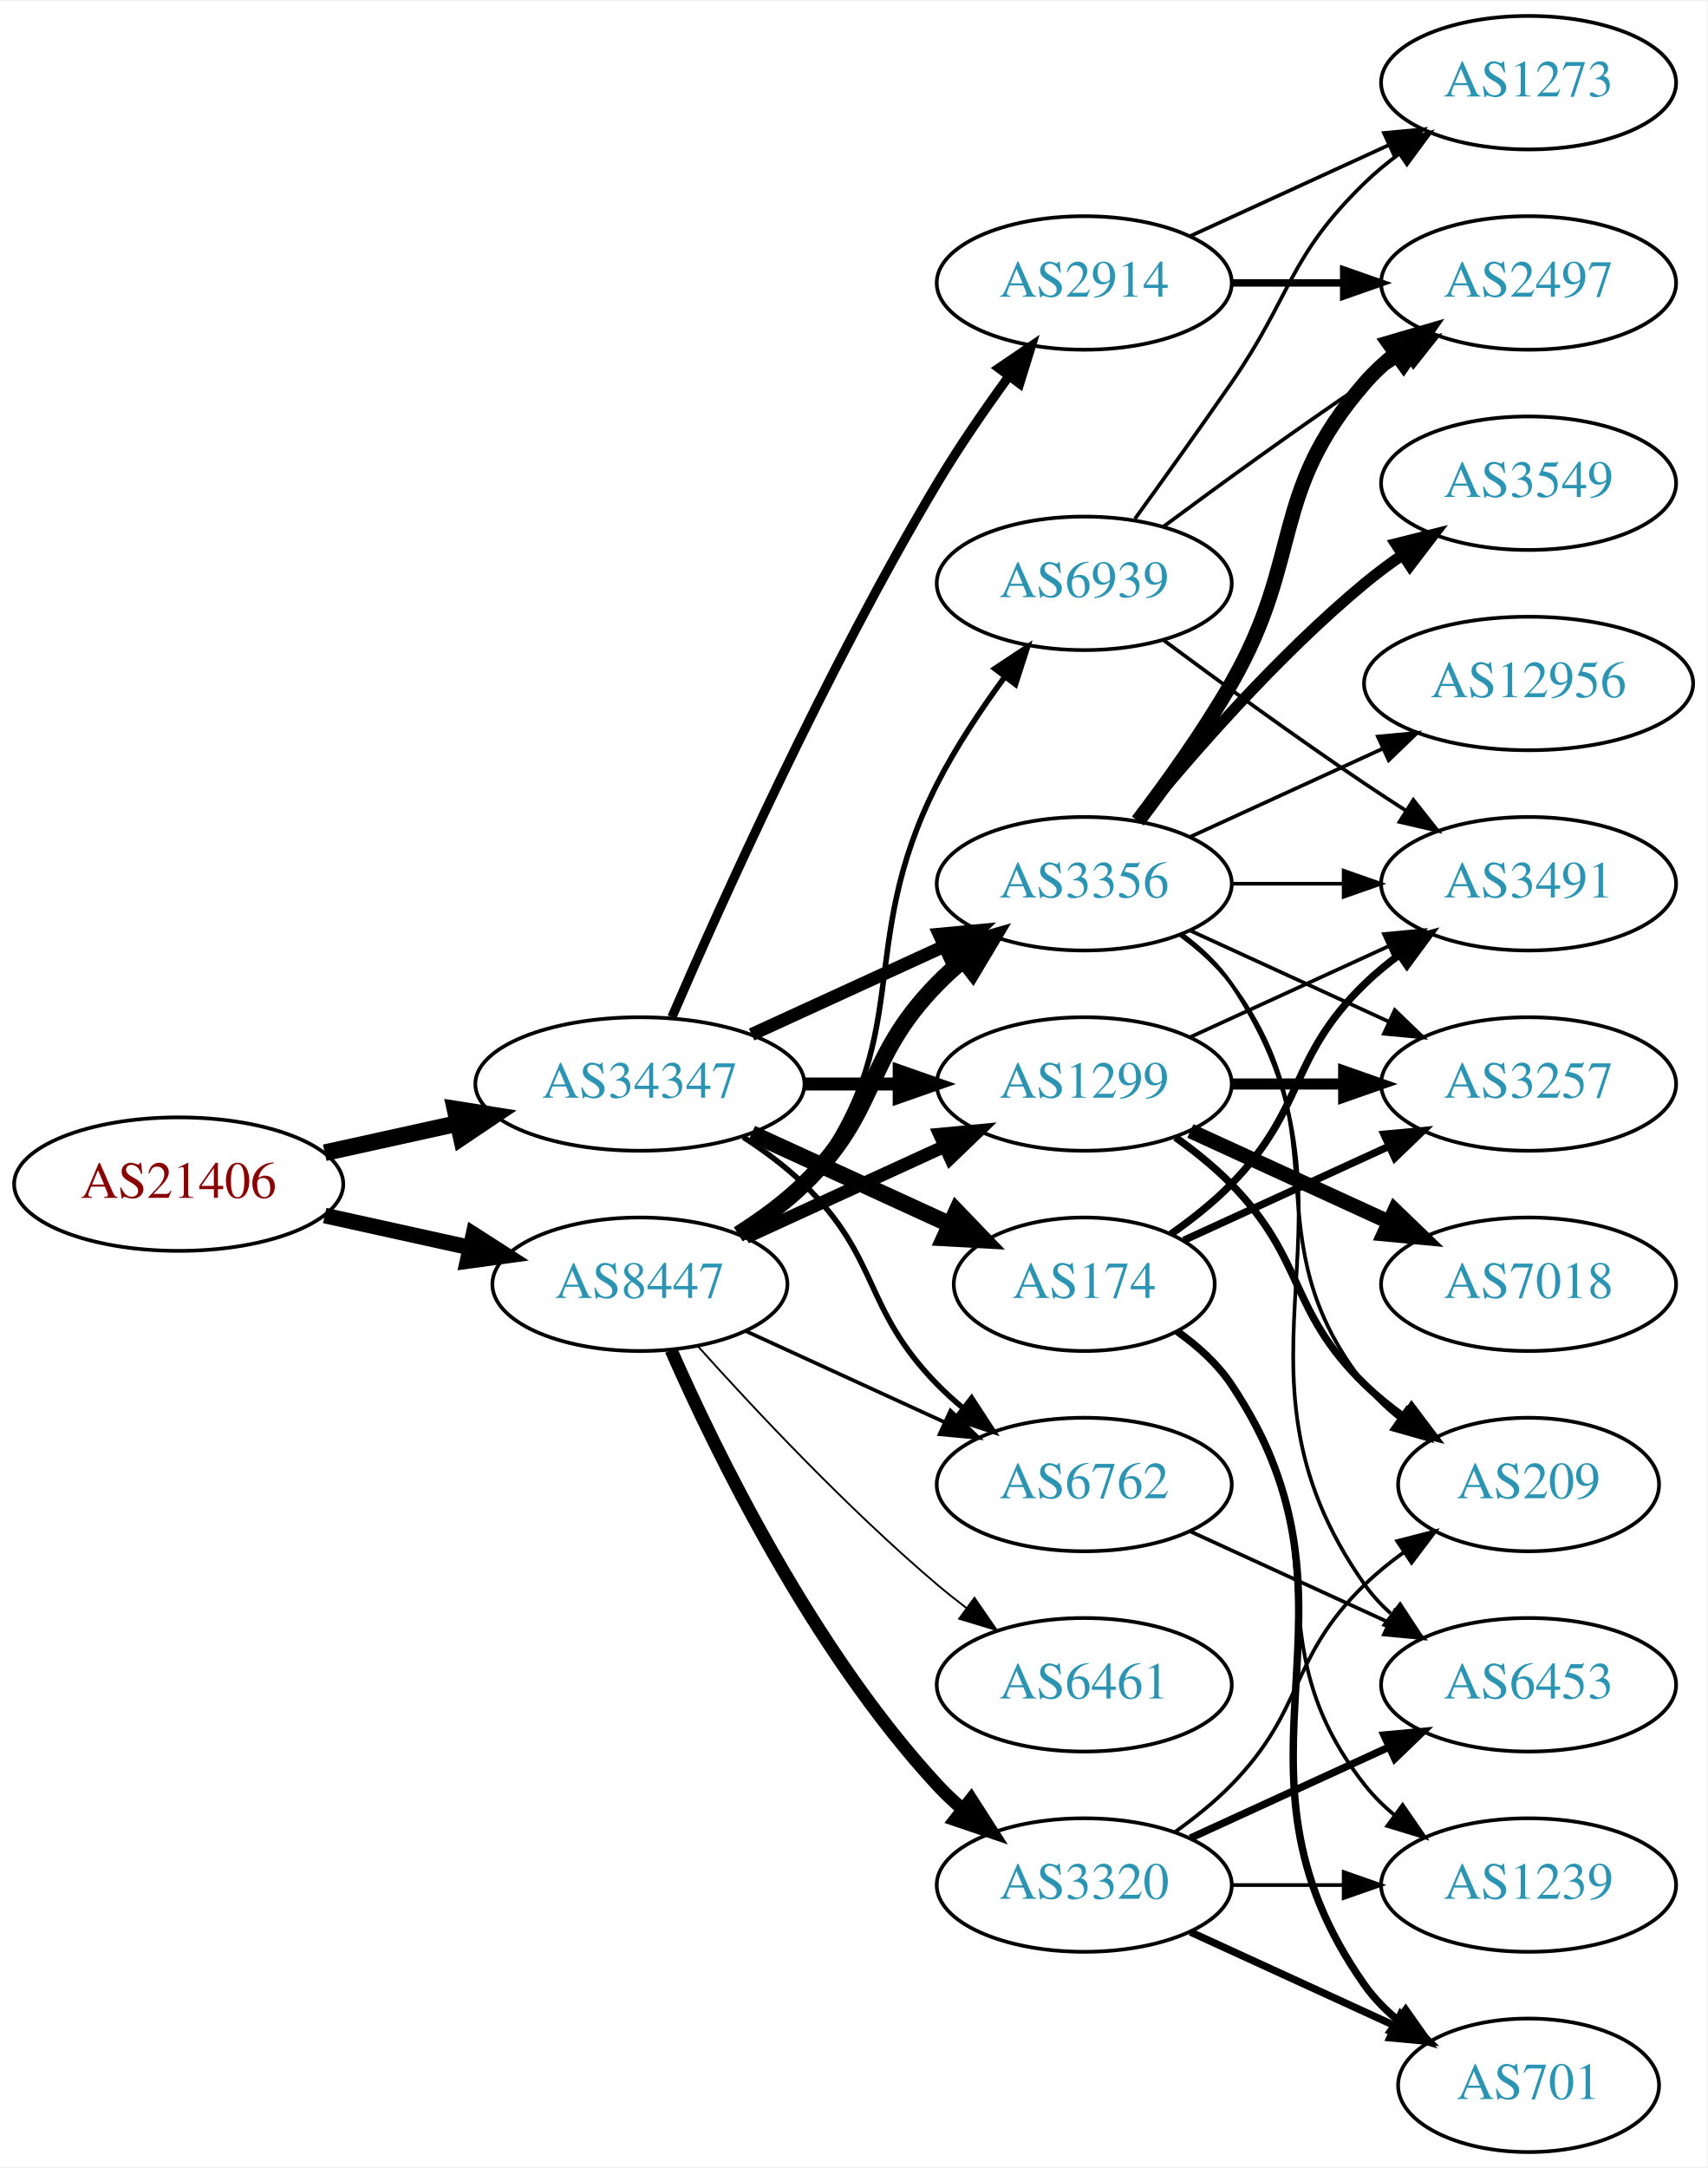
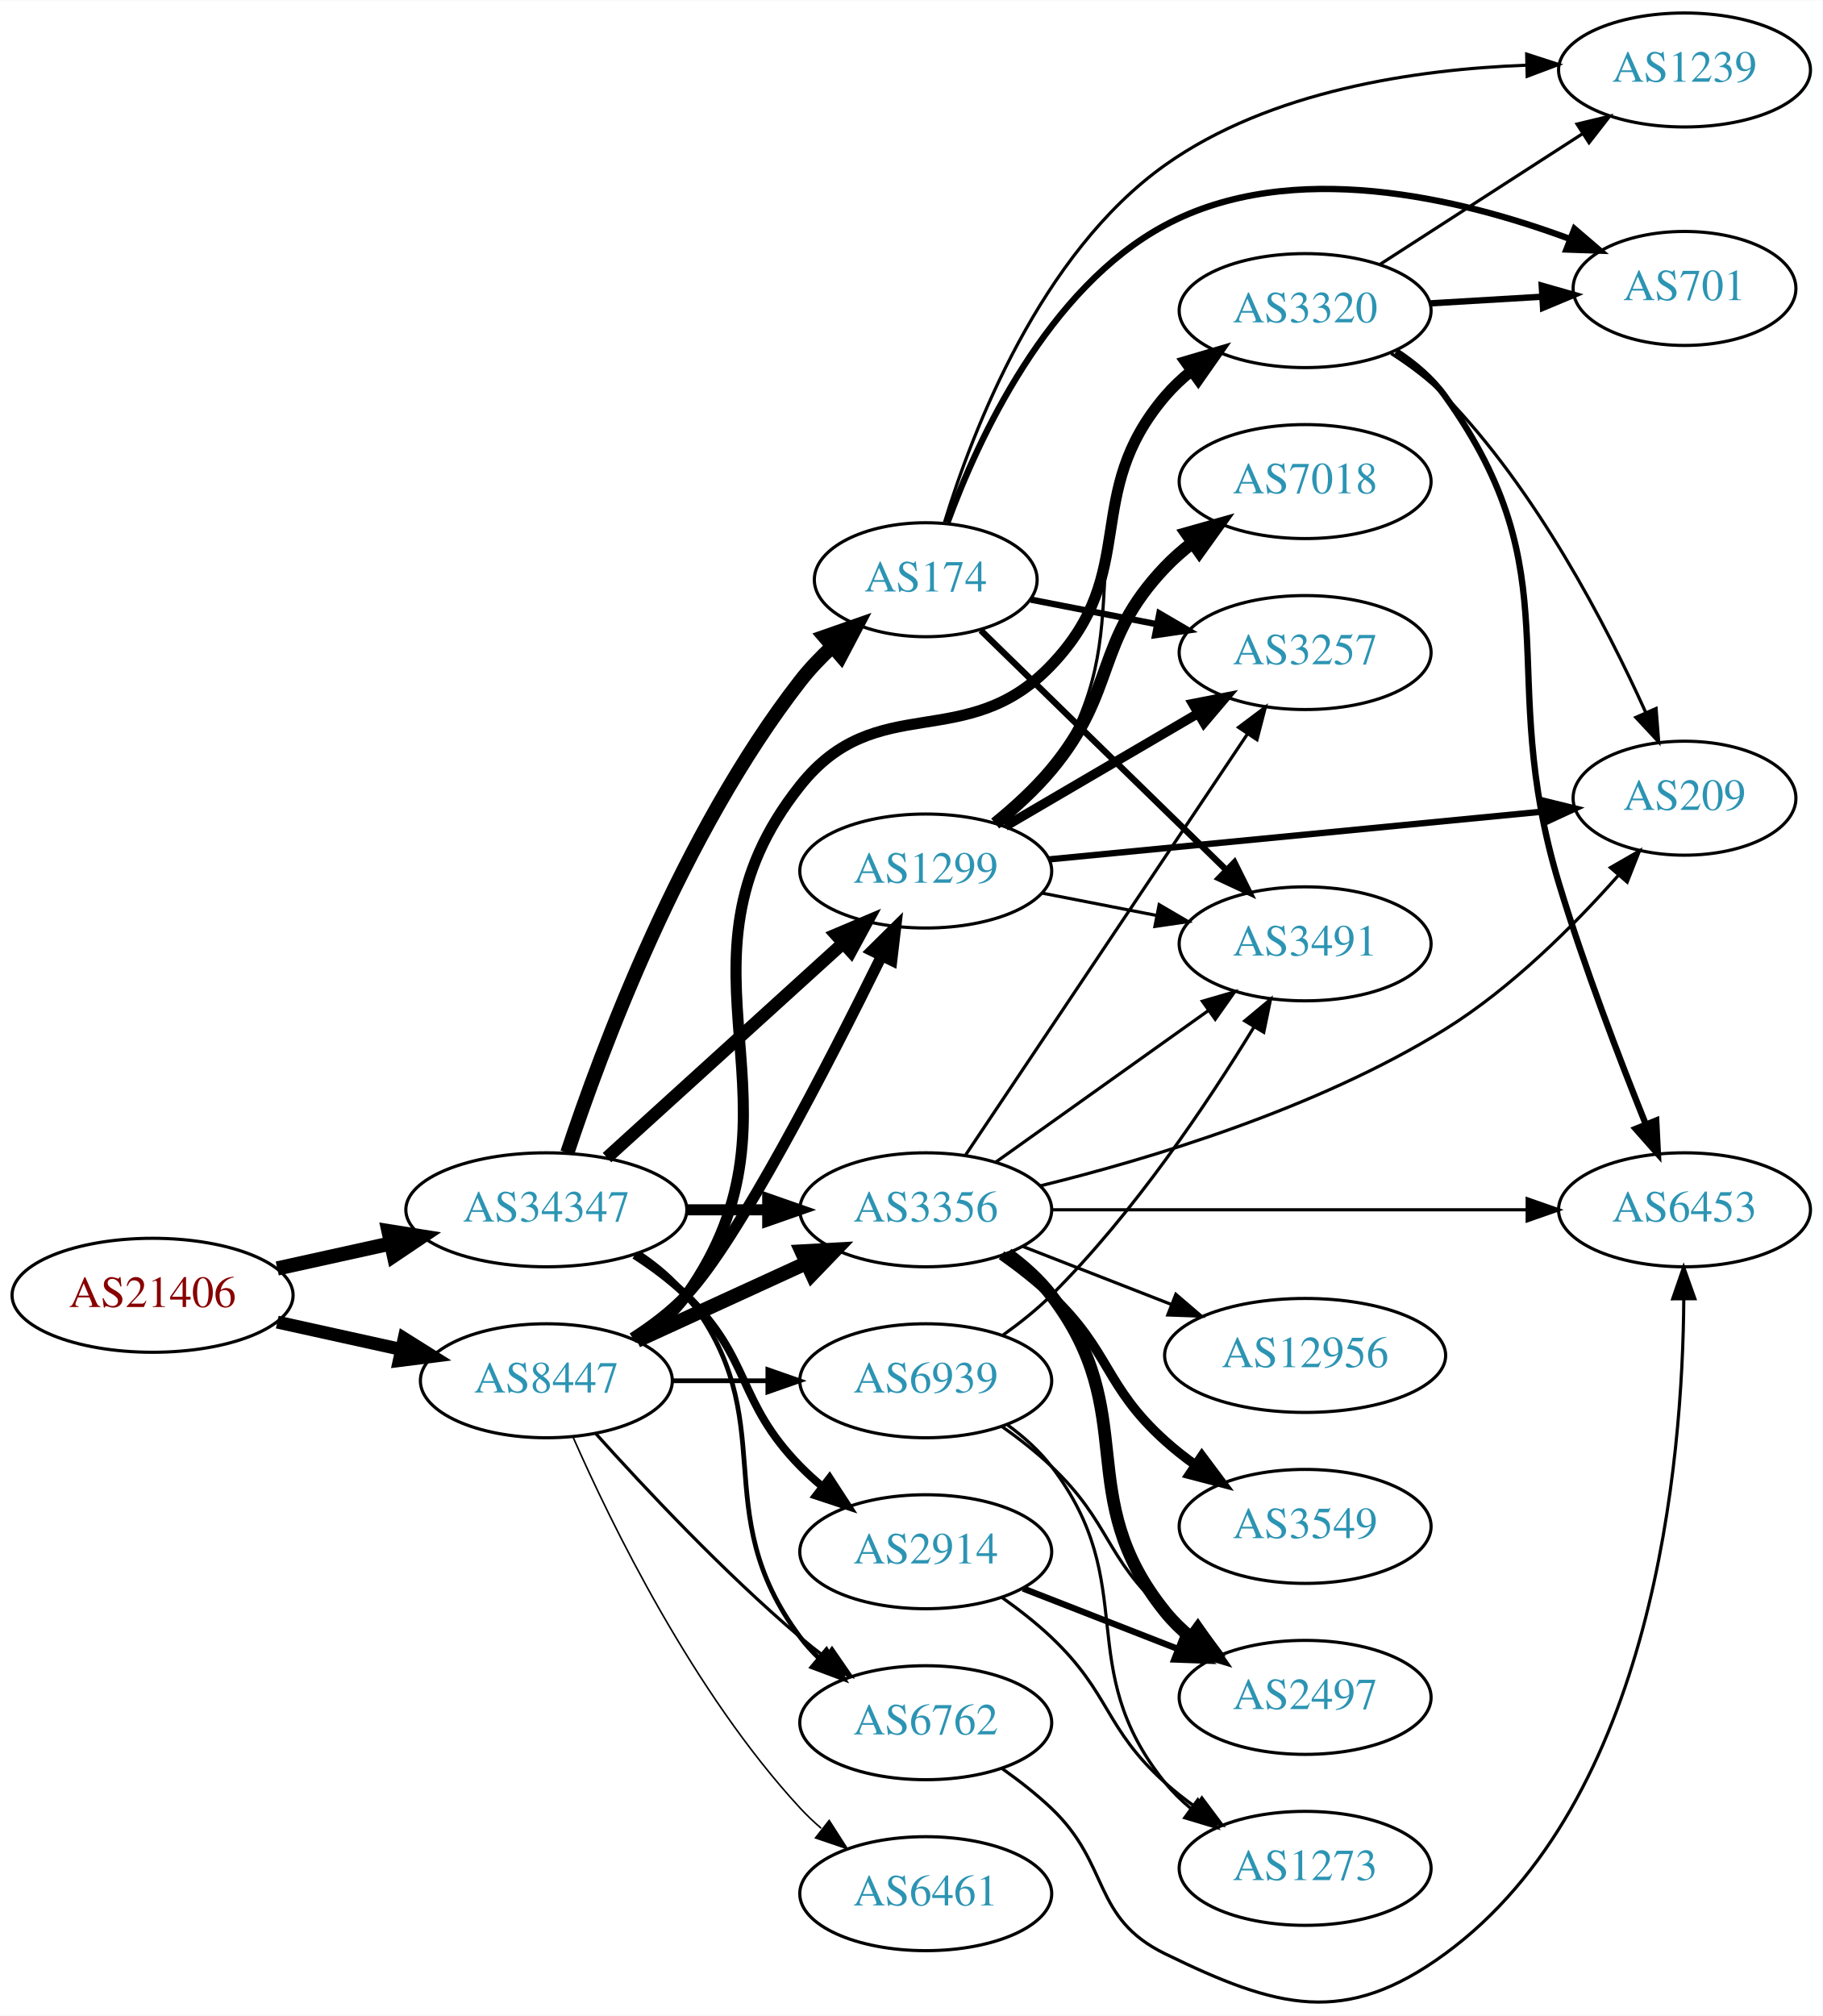
- <svg xmlns="http://www.w3.org/2000/svg" xmlns:xlink="http://www.w3.org/1999/xlink" width="460pt" height="584pt" viewBox="0.00 0.00 460.47 584.00">
-   <g id="graph0" class="graph" transform="scale(1 1) rotate(0) translate(4 580)">
-     <polygon fill="white" stroke="none" points="-4,4 -4,-580 456.469,-580 456.469,4 -4,4" />
+ <svg xmlns="http://www.w3.org/2000/svg" xmlns:xlink="http://www.w3.org/1999/xlink" width="576pt" height="637pt" viewBox="0.00 0.00 575.76 636.53">
+   <g id="graph0" class="graph" transform="scale(1 1) rotate(0) translate(4 632.525)">
+     <polygon fill="white" stroke="none" points="-4,4 -4,-632.525 571.762,-632.525 571.762,4 -4,4" />
    <g id="node1" class="node">
      <g id="a_node1">
        <a xlink:href="/asn/21406" xlink:title="AS21406 ~ D. Swarovski KG [AT]">
-           <ellipse fill="#ffffff" stroke="black" cx="44.196" cy="-261" rx="44.393" ry="18" />
-           <text text-anchor="middle" x="44.196" y="-257.3" font-family="Times,serif" font-size="14.00" fill="#880000">AS21406</text>
+           <ellipse fill="#ffffff" stroke="black" cx="44.196" cy="-223.525" rx="44.393" ry="18" />
+           <text text-anchor="middle" x="44.196" y="-219.825" font-family="Times,serif" font-size="14.00" fill="#880000">AS21406</text>
        </a>
      </g>
    </g>
    <g id="node2" class="node">
      <g id="a_node2">
        <a xlink:href="/asn/8447" xlink:title="AS8447 ~ A1 Telekom Austria AG [AT]">
-           <ellipse fill="#ffffff" stroke="black" cx="168.588" cy="-234" rx="39.794" ry="18" />
-           <text text-anchor="middle" x="168.588" y="-230.3" font-family="Times,serif" font-size="14.00" fill="#2c94b3">AS8447</text>
+           <ellipse fill="#ffffff" stroke="black" cx="168.588" cy="-196.525" rx="39.794" ry="18" />
+           <text text-anchor="middle" x="168.588" y="-192.825" font-family="Times,serif" font-size="14.00" fill="#2c94b3">AS8447</text>
        </a>
      </g>
    </g>
    <g id="edge1" class="edge">
-       <path fill="none" stroke="black" stroke-width="4.21" d="M83.586,-252.531C95.977,-249.798 109.824,-246.743 122.644,-243.915" />
-       <polygon fill="black" stroke="black" stroke-width="4.21" points="123.687,-247.457 132.659,-241.705 122.1,-240.263 123.687,-247.457" />
+       <path fill="none" stroke="black" stroke-width="4.078" d="M83.586,-215.057C95.977,-212.323 109.824,-209.268 122.644,-206.44" />
+       <polygon fill="black" stroke="black" stroke-width="4.078" points="123.662,-209.87 132.659,-204.231 122.125,-202.901 123.662,-209.87" />
    </g>
    <g id="node3" class="node">
      <g id="a_node3">
        <a xlink:href="/asn/34347" xlink:title="AS34347 ~ HALLAG Kommunal GmbH [AT]">
-           <ellipse fill="#ffffff" stroke="black" cx="168.588" cy="-288" rx="44.393" ry="18" />
-           <text text-anchor="middle" x="168.588" y="-284.3" font-family="Times,serif" font-size="14.00" fill="#2c94b3">AS34347</text>
+           <ellipse fill="#ffffff" stroke="black" cx="168.588" cy="-250.525" rx="44.393" ry="18" />
+           <text text-anchor="middle" x="168.588" y="-246.825" font-family="Times,serif" font-size="14.00" fill="#2c94b3">AS34347</text>
        </a>
      </g>
    </g>
    <g id="edge2" class="edge">
-       <path fill="none" stroke="black" stroke-width="4.5" d="M83.586,-269.469C94.978,-271.982 107.6,-274.767 119.525,-277.397" />
-       <polygon fill="black" stroke="black" stroke-width="4.5" points="118.721,-281.252 129.335,-279.561 120.418,-273.562 118.721,-281.252" />
+       <path fill="none" stroke="black" stroke-width="4.5" d="M83.586,-231.994C94.978,-234.507 107.6,-237.292 119.525,-239.923" />
+       <polygon fill="black" stroke="black" stroke-width="4.5" points="118.721,-243.777 129.335,-242.087 120.418,-236.087 118.721,-243.777" />
    </g>
    <g id="node4" class="node">
      <g id="a_node4">
-         <a xlink:href="/asn/3356" xlink:title="AS3356 ~ Level 3 Parent, LLC [US]">
-           <ellipse fill="#ffffff" stroke="black" cx="288.431" cy="-342" rx="39.794" ry="18" />
-           <text text-anchor="middle" x="288.431" y="-338.3" font-family="Times,serif" font-size="14.00" fill="#2c94b3">AS3356</text>
+         <a xlink:href="/asn/1299" xlink:title="AS1299 ~ Telia Carrier [EU]">
+           <ellipse fill="#ffffff" stroke="black" cx="288.431" cy="-357.525" rx="39.794" ry="18" />
+           <text text-anchor="middle" x="288.431" y="-353.825" font-family="Times,serif" font-size="14.00" fill="#2c94b3">AS1299</text>
        </a>
      </g>
    </g>
    <g id="edge3" class="edge">
-       <path fill="none" stroke="black" stroke-width="4.5" d="M195.117,-247.462C201.28,-251.362 207.582,-255.948 212.784,-261 233.478,-281.094 228.612,-294.383 248.784,-315 250.877,-317.139 253.161,-319.218 255.537,-321.21" />
-       <polygon fill="black" stroke="black" stroke-width="4.5" points="253.513,-324.621 263.837,-327.611 258.323,-318.386 253.513,-324.621" />
+       <path fill="none" stroke="black" stroke-width="3.5" d="M195.853,-209.993C201.863,-213.839 207.909,-218.398 212.784,-223.525 228.776,-240.344 257.594,-296.376 274.36,-330.429" />
+       <polygon fill="black" stroke="black" stroke-width="3.5" points="271.411,-332.366 278.949,-339.812 277.7,-329.291 271.411,-332.366" />
    </g>
    <g id="node5" class="node">
      <g id="a_node5">
        <a xlink:href="/asn/3320" xlink:title="AS3320 ~ DTAG [DE]">
-           <ellipse fill="#ffffff" stroke="black" cx="288.431" cy="-72" rx="39.794" ry="18" />
-           <text text-anchor="middle" x="288.431" y="-68.3" font-family="Times,serif" font-size="14.00" fill="#2c94b3">AS3320</text>
+           <ellipse fill="#ffffff" stroke="black" cx="408.273" cy="-534.525" rx="39.794" ry="18" />
+           <text text-anchor="middle" x="408.273" y="-530.825" font-family="Times,serif" font-size="14.00" fill="#2c94b3">AS3320</text>
        </a>
      </g>
    </g>
    <g id="edge4" class="edge">
-       <path fill="none" stroke="black" stroke-width="3.5" d="M177.004,-216.239C189.072,-188.817 215.044,-135.527 248.784,-99 250.815,-96.802 253.054,-94.681 255.4,-92.66" />
-       <polygon fill="black" stroke="black" stroke-width="3.5" points="257.927,-95.126 263.644,-86.206 253.612,-89.614 257.927,-95.126" />
+       <path fill="none" stroke="black" stroke-width="3.5" d="M197.417,-209.368C203.231,-213.19 208.798,-217.896 212.784,-223.525 255.152,-283.368 203.141,-327.142 248.784,-384.525 273.111,-415.109 301.091,-394.26 328.077,-422.525 356.408,-452.199 337.447,-476.316 364.077,-507.525 366.517,-510.385 369.337,-513.039 372.344,-515.477" />
+       <polygon fill="black" stroke="black" stroke-width="3.5" points="370.446,-518.422 380.608,-521.419 374.532,-512.739 370.446,-518.422" />
    </g>
    <g id="node6" class="node">
      <g id="a_node6">
-         <a xlink:href="/asn/1299" xlink:title="AS1299 ~ Telia Carrier [EU]">
-           <ellipse fill="#ffffff" stroke="black" cx="288.431" cy="-288" rx="39.794" ry="18" />
-           <text text-anchor="middle" x="288.431" y="-284.3" font-family="Times,serif" font-size="14.00" fill="#2c94b3">AS1299</text>
+         <a xlink:href="/asn/3356" xlink:title="AS3356 ~ Level 3 Parent, LLC [US]">
+           <ellipse fill="#ffffff" stroke="black" cx="288.431" cy="-250.525" rx="39.794" ry="18" />
+           <text text-anchor="middle" x="288.431" y="-246.825" font-family="Times,serif" font-size="14.00" fill="#2c94b3">AS3356</text>
        </a>
      </g>
    </g>
    <g id="edge5" class="edge">
-       <path fill="none" stroke="black" stroke-width="3.5" d="M197.217,-246.661C213.174,-253.973 233.445,-263.261 250.727,-271.181" />
-       <polygon fill="black" stroke="black" stroke-width="3.5" points="249.426,-274.435 259.975,-275.419 252.342,-268.071 249.426,-274.435" />
+       <path fill="none" stroke="black" stroke-width="4.5" d="M197.217,-209.186C213.174,-216.498 233.445,-225.787 250.727,-233.707" />
+       <polygon fill="black" stroke="black" stroke-width="4.5" points="249.244,-237.358 259.975,-237.944 252.524,-230.199 249.244,-237.358" />
    </g>
    <g id="node7" class="node">
      <g id="a_node7">
-         <a xlink:href="/asn/6461" xlink:title="AS6461 ~ ZAYO-6461 [US]">
-           <ellipse fill="#ffffff" stroke="black" cx="288.431" cy="-126" rx="39.794" ry="18" />
-           <text text-anchor="middle" x="288.431" y="-122.3" font-family="Times,serif" font-size="14.00" fill="#2c94b3">AS6461</text>
+         <a xlink:href="/asn/6762" xlink:title="AS6762 ~ TELECOM ITALIA SPARKLE S.p.A. [IT]">
+           <ellipse fill="#ffffff" stroke="black" cx="288.431" cy="-88.525" rx="39.794" ry="18" />
+           <text text-anchor="middle" x="288.431" y="-84.826" font-family="Times,serif" font-size="14.00" fill="#2c94b3">AS6762</text>
        </a>
      </g>
    </g>
    <g id="edge6" class="edge">
-       <path fill="none" stroke="black" stroke-width="0.5" d="M184.234,-217.275C199.535,-200.235 224.632,-173.477 248.784,-153 251.281,-150.883 253.942,-148.768 256.653,-146.707" />
-       <polygon fill="black" stroke="black" stroke-width="0.5" points="258.819,-149.459 264.83,-140.734 254.69,-143.806 258.819,-149.459" />
+       <path fill="none" stroke="black" d="M184.234,-179.8C199.535,-162.761 224.632,-136.002 248.784,-115.525 251.281,-113.408 253.942,-111.294 256.653,-109.232" />
+       <polygon fill="black" stroke="black" points="258.819,-111.984 264.83,-103.259 254.69,-106.332 258.819,-111.984" />
    </g>
    <g id="node8" class="node">
      <g id="a_node8">
-         <a xlink:href="/asn/6762" xlink:title="AS6762 ~ TELECOM ITALIA SPARKLE S.p.A. [IT]">
-           <ellipse fill="#ffffff" stroke="black" cx="288.431" cy="-180" rx="39.794" ry="18" />
-           <text text-anchor="middle" x="288.431" y="-176.3" font-family="Times,serif" font-size="14.00" fill="#2c94b3">AS6762</text>
+         <a xlink:href="/asn/6461" xlink:title="AS6461 ~ ZAYO-6461 [US]">
+           <ellipse fill="#ffffff" stroke="black" cx="288.431" cy="-34.526" rx="39.794" ry="18" />
+           <text text-anchor="middle" x="288.431" y="-30.826" font-family="Times,serif" font-size="14.00" fill="#2c94b3">AS6461</text>
        </a>
      </g>
    </g>
    <g id="edge7" class="edge">
-       <path fill="none" stroke="black" d="M197.217,-221.339C213.174,-214.027 233.445,-204.739 250.727,-196.819" />
-       <polygon fill="black" stroke="black" points="252.342,-199.929 259.975,-192.581 249.426,-193.565 252.342,-199.929" />
+       <path fill="none" stroke="black" stroke-width="0.5" d="M177.004,-178.764C189.072,-151.343 215.044,-98.053 248.784,-61.526 250.815,-59.327 253.054,-57.206 255.4,-55.185" />
+       <polygon fill="black" stroke="black" stroke-width="0.5" points="257.927,-57.652 263.644,-48.732 253.612,-52.14 257.927,-57.652" />
    </g>
    <g id="node9" class="node">
      <g id="a_node9">
        <a xlink:href="/asn/6939" xlink:title="AS6939 ~ Hurricane Electric LLC [US]">
-           <ellipse fill="#ffffff" stroke="black" cx="288.431" cy="-423" rx="39.794" ry="18" />
-           <text text-anchor="middle" x="288.431" y="-419.3" font-family="Times,serif" font-size="14.00" fill="#2c94b3">AS6939</text>
+           <ellipse fill="#ffffff" stroke="black" cx="288.431" cy="-196.525" rx="39.794" ry="18" />
+           <text text-anchor="middle" x="288.431" y="-192.825" font-family="Times,serif" font-size="14.00" fill="#2c94b3">AS6939</text>
        </a>
      </g>
    </g>
    <g id="edge8" class="edge">
-       <path fill="none" stroke="black" stroke-width="1.5" d="M196.56,-246.855C202.548,-250.72 208.408,-255.441 212.784,-261 244.083,-300.754 225.804,-323.923 248.784,-369 253.811,-378.86 260.502,-388.919 266.903,-397.641" />
-       <polygon fill="black" stroke="black" stroke-width="1.5" points="264.304,-400.006 273.134,-405.86 269.882,-395.777 264.304,-400.006" />
+       <path fill="none" stroke="black" stroke-width="1.5" d="M208.501,-196.525C218.054,-196.525 228.404,-196.525 238.367,-196.525" />
+       <polygon fill="black" stroke="black" stroke-width="1.5" points="238.559,-200.026 248.559,-196.525 238.559,-193.026 238.559,-200.026" />
+     </g>
+     <g id="edge26" class="edge">
+       <path fill="none" stroke="black" stroke-width="4" d="M187.743,-267.01C207.725,-285.154 239.978,-314.438 262.363,-334.764" />
+       <polygon fill="black" stroke="black" stroke-width="4" points="260.077,-337.416 269.833,-341.547 264.783,-332.234 260.077,-337.416" />
+     </g>
+     <g id="edge27" class="edge">
+       <path fill="none" stroke="black" stroke-width="3.5" d="M212.799,-250.525C221.112,-250.525 229.875,-250.525 238.357,-250.525" />
+       <polygon fill="black" stroke="black" stroke-width="3.5" points="238.516,-254.026 248.516,-250.525 238.516,-247.026 238.516,-254.026" />
    </g>
    <g id="edge28" class="edge">
-       <path fill="none" stroke="black" stroke-width="3.5" d="M198.718,-301.348C214.329,-308.502 233.727,-317.391 250.399,-325.03" />
-       <polygon fill="black" stroke="black" stroke-width="3.5" points="249.302,-328.378 259.851,-329.362 252.218,-322.014 249.302,-328.378" />
-     </g>
-     <g id="edge24" class="edge">
-       <path fill="none" stroke="black" stroke-width="3.5" d="M212.799,-288C221.112,-288 229.875,-288 238.357,-288" />
-       <polygon fill="black" stroke="black" stroke-width="3.5" points="238.516,-291.5 248.516,-288 238.516,-284.5 238.516,-291.5" />
-     </g>
-     <g id="edge27" class="edge">
-       <path fill="none" stroke="black" stroke-width="1.5" d="M196.472,-273.671C202.196,-269.964 207.962,-265.682 212.784,-261 233.478,-240.906 228.612,-227.617 248.784,-207 250.877,-204.861 253.161,-202.782 255.537,-200.79" />
-       <polygon fill="black" stroke="black" stroke-width="1.5" points="258.056,-203.268 263.837,-194.389 253.781,-197.725 258.056,-203.268" />
+       <path fill="none" stroke="black" stroke-width="1.5" d="M197.904,-236.786C203.419,-233.093 208.736,-228.667 212.784,-223.525 244.083,-183.771 218.513,-156.067 248.784,-115.525 250.529,-113.189 252.536,-110.98 254.7,-108.908" />
+       <polygon fill="black" stroke="black" stroke-width="1.5" points="257.059,-111.498 262.5,-102.407 252.577,-106.121 257.059,-111.498" />
    </g>
    <g id="node20" class="node">
      <g id="a_node20">
-         <a xlink:href="/asn/2914" xlink:title="AS2914 ~ NTT America, Inc. [US]">
-           <ellipse fill="#ffffff" stroke="black" cx="288.431" cy="-504" rx="39.794" ry="18" />
-           <text text-anchor="middle" x="288.431" y="-500.3" font-family="Times,serif" font-size="14.00" fill="#2c94b3">AS2914</text>
+         <a xlink:href="/asn/174" xlink:title="AS174 ~ Cogent Communications [US]">
+           <ellipse fill="#ffffff" stroke="black" cx="288.431" cy="-449.525" rx="35.194" ry="18" />
+           <text text-anchor="middle" x="288.431" y="-445.825" font-family="Times,serif" font-size="14.00" fill="#2c94b3">AS174</text>
        </a>
      </g>
    </g>
    <g id="edge25" class="edge">
-       <path fill="none" stroke="black" stroke-width="2.5" d="M177.21,-306.006C190.357,-336.458 218.79,-399.726 248.784,-450 254.603,-459.753 261.667,-469.997 268.156,-478.909" />
-       <polygon fill="black" stroke="black" stroke-width="2.5" points="265.375,-481.036 274.141,-486.986 270.999,-476.868 265.375,-481.036" />
+       <path fill="none" stroke="black" stroke-width="4.5" d="M175.203,-268.506C185.861,-300.72 211.356,-369.4 248.784,-417.525 251.769,-421.363 255.289,-425.049 258.97,-428.466" />
+       <polygon fill="black" stroke="black" stroke-width="4.5" points="256.483,-431.521 266.629,-435.066 261.624,-425.555 256.483,-431.521" />
    </g>
    <g id="node21" class="node">
      <g id="a_node21">
-         <a xlink:href="/asn/174" xlink:title="AS174 ~ Cogent Communications [US]">
-           <ellipse fill="#ffffff" stroke="black" cx="288.431" cy="-234" rx="35.194" ry="18" />
-           <text text-anchor="middle" x="288.431" y="-230.3" font-family="Times,serif" font-size="14.00" fill="#2c94b3">AS174</text>
-         </a>
-       </g>
-     </g>
-     <g id="edge26" class="edge">
-       <path fill="none" stroke="black" stroke-width="4.5" d="M198.718,-274.652C214.935,-267.22 235.238,-257.917 252.327,-250.086" />
-       <polygon fill="black" stroke="black" stroke-width="4.5" points="253.994,-253.653 261.444,-245.908 250.713,-246.494 253.994,-253.653" />
+         <a xlink:href="/asn/2914" xlink:title="AS2914 ~ NTT America, Inc. [US]">
+           <ellipse fill="#ffffff" stroke="black" cx="288.431" cy="-142.525" rx="39.794" ry="18" />
+           <text text-anchor="middle" x="288.431" y="-138.825" font-family="Times,serif" font-size="14.00" fill="#2c94b3">AS2914</text>
+         </a>
+       </g>
+     </g>
+     <g id="edge29" class="edge">
+       <path fill="none" stroke="black" stroke-width="2.5" d="M196.472,-236.196C202.196,-232.49 207.962,-228.208 212.784,-223.525 233.478,-203.431 228.612,-190.143 248.784,-169.525 250.877,-167.386 253.161,-165.308 255.537,-163.316" />
+       <polygon fill="black" stroke="black" stroke-width="2.5" points="258.056,-165.794 263.837,-156.915 253.781,-160.25 258.056,-165.794" />
+     </g>
+     <g id="edge12" class="edge">
+       <path fill="none" stroke="black" d="M311.623,-372.211C317.664,-377.109 323.731,-383.001 328.077,-389.525 358.476,-435.158 330.714,-464.013 364.077,-507.525 366.364,-510.508 369.082,-513.245 372.026,-515.735" />
+       <polygon fill="black" stroke="black" points="370.071,-518.642 380.2,-521.749 374.22,-513.003 370.071,-518.642" />
    </g>
    <g id="node10" class="node">
      <g id="a_node10">
-         <a xlink:href="/asn/3549" xlink:title="AS3549 ~ Level 3 Parent, LLC [US]">
-           <ellipse fill="#ffffff" stroke="black" cx="408.273" cy="-450" rx="39.794" ry="18" />
-           <text text-anchor="middle" x="408.273" y="-446.3" font-family="Times,serif" font-size="14.00" fill="#2c94b3">AS3549</text>
+         <a xlink:href="/asn/3257" xlink:title="AS3257 ~ GTT [DE]">
+           <ellipse fill="#ffffff" stroke="black" cx="408.273" cy="-426.525" rx="39.794" ry="18" />
+           <text text-anchor="middle" x="408.273" y="-422.825" font-family="Times,serif" font-size="14.00" fill="#2c94b3">AS3257</text>
        </a>
      </g>
    </g>
    <g id="edge9" class="edge">
-       <path fill="none" stroke="black" stroke-width="3" d="M302.85,-359.065C316.964,-376.375 340.379,-403.345 364.077,-423 367.294,-425.668 370.794,-428.27 374.365,-430.741" />
-       <polygon fill="black" stroke="black" stroke-width="3" points="372.442,-433.666 382.721,-436.236 376.288,-427.817 372.442,-433.666" />
+       <path fill="none" stroke="black" stroke-width="3" d="M313.562,-371.655C331.118,-381.934 355.093,-395.972 374.398,-407.276" />
+       <polygon fill="black" stroke="black" stroke-width="3" points="372.776,-410.382 383.174,-412.415 376.313,-404.341 372.776,-410.382" />
    </g>
    <g id="node11" class="node">
      <g id="a_node11">
        <a xlink:href="/asn/3491" xlink:title="AS3491 ~ PCCW Global, Inc. [US]">
-           <ellipse fill="#ffffff" stroke="black" cx="408.273" cy="-342" rx="39.794" ry="18" />
-           <text text-anchor="middle" x="408.273" y="-338.3" font-family="Times,serif" font-size="14.00" fill="#2c94b3">AS3491</text>
+           <ellipse fill="#ffffff" stroke="black" cx="408.273" cy="-334.525" rx="39.794" ry="18" />
+           <text text-anchor="middle" x="408.273" y="-330.825" font-family="Times,serif" font-size="14.00" fill="#2c94b3">AS3491</text>
        </a>
      </g>
    </g>
    <g id="edge10" class="edge">
-       <path fill="none" stroke="black" d="M328.343,-342C337.897,-342 348.246,-342 358.209,-342" />
-       <polygon fill="black" stroke="black" points="358.402,-345.5 368.402,-342 358.402,-338.5 358.402,-345.5" />
+       <path fill="none" stroke="black" d="M325.107,-350.562C336.539,-348.331 349.361,-345.829 361.414,-343.476" />
+       <polygon fill="black" stroke="black" points="362.167,-346.895 371.311,-341.544 360.826,-340.025 362.167,-346.895" />
    </g>
    <g id="node12" class="node">
      <g id="a_node12">
-         <a xlink:href="/asn/209" xlink:title="AS209 ~ CenturyLink Communications, LLC [US]">
-           <ellipse fill="#ffffff" stroke="black" cx="408.273" cy="-180" rx="35.194" ry="18" />
-           <text text-anchor="middle" x="408.273" y="-176.3" font-family="Times,serif" font-size="14.00" fill="#2c94b3">AS209</text>
+         <a xlink:href="/asn/7018" xlink:title="AS7018 ~ AT&amp;T Services, Inc. [US]">
+           <ellipse fill="#ffffff" stroke="black" cx="408.273" cy="-480.525" rx="39.794" ry="18" />
+           <text text-anchor="middle" x="408.273" y="-476.825" font-family="Times,serif" font-size="14.00" fill="#2c94b3">AS7018</text>
        </a>
      </g>
    </g>
    <g id="edge11" class="edge">
-       <path fill="none" stroke="black" d="M314.362,-328.118C319.438,-324.389 324.356,-319.984 328.077,-315 358.349,-274.458 332.779,-246.754 364.077,-207 366.724,-203.639 369.912,-200.583 373.344,-197.839" />
-       <polygon fill="black" stroke="black" points="375.482,-200.614 381.651,-192 371.457,-194.887 375.482,-200.614" />
+       <path fill="none" stroke="black" stroke-width="4" d="M310.366,-372.524C316.504,-377.511 322.94,-383.374 328.077,-389.525 348.997,-414.575 341.54,-429.921 364.077,-453.525 366.673,-456.244 369.597,-458.804 372.669,-461.183" />
+       <polygon fill="black" stroke="black" stroke-width="4" points="370.827,-464.166 381.024,-467.044 374.847,-458.435 370.827,-464.166" />
    </g>
    <g id="node13" class="node">
      <g id="a_node13">
-         <a xlink:href="/asn/2497" xlink:title="AS2497 ~ Internet Initiative Japan Inc. [JP]">
-           <ellipse fill="#ffffff" stroke="black" cx="408.273" cy="-504" rx="39.794" ry="18" />
-           <text text-anchor="middle" x="408.273" y="-500.3" font-family="Times,serif" font-size="14.00" fill="#2c94b3">AS2497</text>
-         </a>
-       </g>
-     </g>
-     <g id="edge12" class="edge">
-       <path fill="none" stroke="black" stroke-width="4" d="M302.892,-358.913C310.785,-369.27 320.634,-382.992 328.077,-396 347.642,-430.194 338.243,-447.258 364.077,-477 366.542,-479.838 369.379,-482.477 372.397,-484.906" />
-       <polygon fill="black" stroke="black" stroke-width="4" points="370.507,-487.858 380.675,-490.836 374.583,-482.167 370.507,-487.858" />
+         <a xlink:href="/asn/209" xlink:title="AS209 ~ CenturyLink Communications, LLC [US]">
+           <ellipse fill="#ffffff" stroke="black" cx="528.116" cy="-380.525" rx="35.194" ry="18" />
+           <text text-anchor="middle" x="528.116" y="-376.825" font-family="Times,serif" font-size="14.00" fill="#2c94b3">AS209</text>
+         </a>
+       </g>
+     </g>
+     <g id="edge13" class="edge">
+       <path fill="none" stroke="black" stroke-width="2" d="M327.356,-361.195C369.913,-365.313 438.835,-371.983 483.565,-376.311" />
+       <polygon fill="black" stroke="black" stroke-width="2" points="483.262,-379.798 493.553,-377.278 483.936,-372.831 483.262,-379.798" />
+     </g>
+     <g id="edge17" class="edge">
+       <path fill="none" stroke="black" d="M435.454,-520.978C441.467,-517.134 447.535,-512.596 452.469,-507.525 481.222,-477.978 503.362,-435.285 515.817,-407.717" />
+       <polygon fill="black" stroke="black" points="519.138,-408.86 519.962,-398.297 512.731,-406.041 519.138,-408.86" />
    </g>
    <g id="node14" class="node">
      <g id="a_node14">
-         <a xlink:href="/asn/3257" xlink:title="AS3257 ~ GTT [DE]">
-           <ellipse fill="#ffffff" stroke="black" cx="408.273" cy="-288" rx="39.794" ry="18" />
-           <text text-anchor="middle" x="408.273" y="-284.3" font-family="Times,serif" font-size="14.00" fill="#2c94b3">AS3257</text>
-         </a>
-       </g>
-     </g>
-     <g id="edge13" class="edge">
-       <path fill="none" stroke="black" d="M317.06,-329.339C333.017,-322.027 353.287,-312.739 370.57,-304.819" />
-       <polygon fill="black" stroke="black" points="372.185,-307.929 379.818,-300.581 369.269,-301.565 372.185,-307.929" />
+         <a xlink:href="/asn/1239" xlink:title="AS1239 ~ Sprint [US]">
+           <ellipse fill="#ffffff" stroke="black" cx="528.116" cy="-610.525" rx="39.794" ry="18" />
+           <text text-anchor="middle" x="528.116" y="-606.825" font-family="Times,serif" font-size="14.00" fill="#2c94b3">AS1239</text>
+         </a>
+       </g>
+     </g>
+     <g id="edge14" class="edge">
+       <path fill="none" stroke="black" d="M431.995,-549.179C450.172,-560.902 475.854,-577.465 495.952,-590.427" />
+       <polygon fill="black" stroke="black" points="494.164,-593.438 504.464,-595.917 497.958,-587.556 494.164,-593.438" />
    </g>
    <g id="node15" class="node">
      <g id="a_node15">
-         <a xlink:href="/asn/12956" xlink:title="AS12956 ~ TELXIUS [ES]">
-           <ellipse fill="#ffffff" stroke="black" cx="408.273" cy="-396" rx="44.393" ry="18" />
-           <text text-anchor="middle" x="408.273" y="-392.3" font-family="Times,serif" font-size="14.00" fill="#2c94b3">AS12956</text>
-         </a>
-       </g>
-     </g>
-     <g id="edge14" class="edge">
-       <path fill="none" stroke="black" d="M317.06,-354.661C332.557,-361.762 352.124,-370.728 369.071,-378.494" />
-       <polygon fill="black" stroke="black" points="367.624,-381.681 378.173,-382.665 370.54,-375.317 367.624,-381.681" />
+         <a xlink:href="/asn/701" xlink:title="AS701 ~ UUNET [US]">
+           <ellipse fill="#ffffff" stroke="black" cx="528.116" cy="-541.525" rx="35.194" ry="18" />
+           <text text-anchor="middle" x="528.116" y="-537.825" font-family="Times,serif" font-size="14.00" fill="#2c94b3">AS701</text>
+         </a>
+       </g>
+     </g>
+     <g id="edge15" class="edge">
+       <path fill="none" stroke="black" stroke-width="2" d="M447.859,-536.818C459.063,-537.483 471.385,-538.215 482.905,-538.899" />
+       <polygon fill="black" stroke="black" stroke-width="2" points="483.014,-542.412 493.204,-539.511 483.429,-535.424 483.014,-542.412" />
    </g>
    <g id="node16" class="node">
      <g id="a_node16">
        <a xlink:href="/asn/6453" xlink:title="AS6453 ~ TATA COMMUNICATIONS (AMERICA) INC [US]">
-           <ellipse fill="#ffffff" stroke="black" cx="408.273" cy="-126" rx="39.794" ry="18" />
-           <text text-anchor="middle" x="408.273" y="-122.3" font-family="Times,serif" font-size="14.00" fill="#2c94b3">AS6453</text>
-         </a>
-       </g>
-     </g>
-     <g id="edge15" class="edge">
-       <path fill="none" stroke="black" d="M314.75,-328.393C319.806,-324.649 324.617,-320.169 328.077,-315 369.102,-253.706 321.498,-213.225 364.077,-153 366.068,-150.184 368.455,-147.599 371.071,-145.24" />
-       <polygon fill="black" stroke="black" points="373.624,-147.694 379.44,-138.838 369.371,-142.135 373.624,-147.694" />
-     </g>
-     <g id="edge17" class="edge">
-       <path fill="none" stroke="black" d="M313.025,-86.389C318.281,-90.148 323.613,-94.437 328.077,-99 348.25,-119.617 343.384,-132.906 364.077,-153 367.305,-156.134 370.956,-159.089 374.734,-161.812" />
-       <polygon fill="black" stroke="black" points="372.832,-164.75 383.094,-167.383 376.713,-158.925 372.832,-164.75" />
-     </g>
-     <g id="edge18" class="edge">
-       <path fill="none" stroke="black" stroke-width="2" d="M317.06,-84.661C333.017,-91.973 353.287,-101.261 370.57,-109.181" />
-       <polygon fill="black" stroke="black" stroke-width="2" points="369.269,-112.435 379.818,-113.419 372.185,-106.071 369.269,-112.435" />
+           <ellipse fill="#ffffff" stroke="black" cx="528.116" cy="-250.525" rx="39.794" ry="18" />
+           <text text-anchor="middle" x="528.116" y="-246.825" font-family="Times,serif" font-size="14.00" fill="#2c94b3">AS6453</text>
+         </a>
+       </g>
+     </g>
+     <g id="edge16" class="edge">
+       <path fill="none" stroke="black" stroke-width="2" d="M437.062,-521.655C442.879,-517.834 448.456,-513.136 452.469,-507.525 493.362,-450.355 468.081,-420.793 488.469,-353.525 496.42,-327.294 507.602,-298.102 515.894,-277.514" />
+       <polygon fill="black" stroke="black" stroke-width="2" points="519.178,-278.73 519.705,-268.149 512.694,-276.092 519.178,-278.73" />
+     </g>
+     <g id="edge21" class="edge">
+       <path fill="none" stroke="black" d="M300.945,-267.722C321.713,-298.74 365.551,-364.212 389.953,-400.658" />
+       <polygon fill="black" stroke="black" points="387.241,-402.897 395.713,-409.26 393.057,-399.003 387.241,-402.897" />
+     </g>
+     <g id="edge22" class="edge">
+       <path fill="none" stroke="black" d="M310.499,-265.543C329.235,-278.898 356.826,-298.566 377.758,-313.487" />
+       <polygon fill="black" stroke="black" points="375.816,-316.4 385.991,-319.355 379.879,-310.7 375.816,-316.4" />
+     </g>
+     <g id="edge23" class="edge">
+       <path fill="none" stroke="black" d="M324.465,-258.049C358.875,-266.49 411.956,-282.391 452.469,-307.525 473.456,-320.546 493.248,-340.385 507.172,-356.096" />
+       <polygon fill="black" stroke="black" points="504.709,-358.598 513.894,-363.878 510.006,-354.023 504.709,-358.598" />
+     </g>
+     <g id="edge24" class="edge">
+       <path fill="none" stroke="black" d="M328.148,-250.525C369.067,-250.525 433.707,-250.525 478.141,-250.525" />
+       <polygon fill="black" stroke="black" points="478.415,-254.026 488.415,-250.525 478.415,-247.026 478.415,-254.026" />
    </g>
    <g id="node17" class="node">
      <g id="a_node17">
-         <a xlink:href="/asn/701" xlink:title="AS701 ~ UUNET [US]">
-           <ellipse fill="#ffffff" stroke="black" cx="408.273" cy="-18" rx="35.194" ry="18" />
-           <text text-anchor="middle" x="408.273" y="-14.3" font-family="Times,serif" font-size="14.00" fill="#2c94b3">AS701</text>
-         </a>
-       </g>
-     </g>
-     <g id="edge16" class="edge">
-       <path fill="none" stroke="black" stroke-width="2" d="M317.06,-59.339C333.476,-51.817 354.457,-42.202 372.054,-34.139" />
-       <polygon fill="black" stroke="black" stroke-width="2" points="373.799,-37.189 381.432,-29.842 370.883,-30.826 373.799,-37.189" />
+         <a xlink:href="/asn/2497" xlink:title="AS2497 ~ Internet Initiative Japan Inc. [JP]">
+           <ellipse fill="#ffffff" stroke="black" cx="408.273" cy="-96.525" rx="39.794" ry="18" />
+           <text text-anchor="middle" x="408.273" y="-92.826" font-family="Times,serif" font-size="14.00" fill="#2c94b3">AS2497</text>
+         </a>
+       </g>
+     </g>
+     <g id="edge18" class="edge">
+       <path fill="none" stroke="black" stroke-width="4" d="M314.274,-236.578C319.355,-232.851 324.297,-228.465 328.077,-223.525 356.787,-186.015 334.417,-160.289 364.077,-123.525 366.437,-120.6 369.204,-117.902 372.178,-115.436" />
+       <polygon fill="black" stroke="black" stroke-width="4" points="374.37,-118.17 380.395,-109.455 370.25,-112.51 374.37,-118.17" />
    </g>
    <g id="node18" class="node">
      <g id="a_node18">
-         <a xlink:href="/asn/1239" xlink:title="AS1239 ~ Sprint [US]">
-           <ellipse fill="#ffffff" stroke="black" cx="408.273" cy="-72" rx="39.794" ry="18" />
-           <text text-anchor="middle" x="408.273" y="-68.3" font-family="Times,serif" font-size="14.00" fill="#2c94b3">AS1239</text>
+         <a xlink:href="/asn/3549" xlink:title="AS3549 ~ Level 3 Parent, LLC [US]">
+           <ellipse fill="#ffffff" stroke="black" cx="408.273" cy="-150.525" rx="39.794" ry="18" />
+           <text text-anchor="middle" x="408.273" y="-146.825" font-family="Times,serif" font-size="14.00" fill="#2c94b3">AS3549</text>
        </a>
      </g>
    </g>
    <g id="edge19" class="edge">
-       <path fill="none" stroke="black" d="M328.343,-72C337.897,-72 348.246,-72 358.209,-72" />
-       <polygon fill="black" stroke="black" points="358.402,-75.5 368.402,-72 358.402,-68.5 358.402,-75.5" />
-     </g>
-     <g id="edge22" class="edge">
-       <path fill="none" stroke="black" d="M317.06,-300.661C333.017,-307.973 353.287,-317.261 370.57,-325.181" />
-       <polygon fill="black" stroke="black" points="369.269,-328.435 379.818,-329.419 372.185,-322.071 369.269,-328.435" />
-     </g>
-     <g id="edge23" class="edge">
-       <path fill="none" stroke="black" stroke-width="2" d="M313.025,-273.611C318.281,-269.852 323.613,-265.563 328.077,-261 348.25,-240.383 343.384,-227.094 364.077,-207 367.305,-203.866 370.956,-200.911 374.734,-198.188" />
-       <polygon fill="black" stroke="black" stroke-width="2" points="376.713,-201.075 383.094,-192.617 372.832,-195.25 376.713,-201.075" />
-     </g>
-     <g id="edge21" class="edge">
-       <path fill="none" stroke="black" stroke-width="3" d="M328.343,-288C337.897,-288 348.246,-288 358.209,-288" />
-       <polygon fill="black" stroke="black" stroke-width="3" points="358.402,-291.5 368.402,-288 358.402,-284.5 358.402,-291.5" />
+       <path fill="none" stroke="black" stroke-width="3" d="M312.373,-236.172C317.767,-232.353 323.323,-228.028 328.077,-223.525 346.925,-205.673 344.779,-194.89 364.077,-177.525 367.025,-174.873 370.266,-172.321 373.607,-169.916" />
+       <polygon fill="black" stroke="black" stroke-width="3" points="375.661,-172.752 382.005,-164.267 371.754,-166.944 375.661,-172.752" />
    </g>
    <g id="node19" class="node">
      <g id="a_node19">
-         <a xlink:href="/asn/7018" xlink:title="AS7018 ~ AT&amp;T Services, Inc. [US]">
-           <ellipse fill="#ffffff" stroke="black" cx="408.273" cy="-234" rx="39.794" ry="18" />
-           <text text-anchor="middle" x="408.273" y="-230.3" font-family="Times,serif" font-size="14.00" fill="#2c94b3">AS7018</text>
+         <a xlink:href="/asn/12956" xlink:title="AS12956 ~ TELXIUS [ES]">
+           <ellipse fill="#ffffff" stroke="black" cx="408.273" cy="-204.525" rx="44.393" ry="18" />
+           <text text-anchor="middle" x="408.273" y="-200.825" font-family="Times,serif" font-size="14.00" fill="#2c94b3">AS12956</text>
        </a>
      </g>
    </g>
    <g id="edge20" class="edge">
-       <path fill="none" stroke="black" stroke-width="4" d="M317.06,-275.339C333.017,-268.027 353.287,-258.739 370.57,-250.819" />
-       <polygon fill="black" stroke="black" stroke-width="4" points="372.185,-253.929 379.818,-246.581 369.269,-247.565 372.185,-253.929" />
-     </g>
-     <g id="edge33" class="edge">
-       <path fill="none" stroke="black" d="M317.06,-167.339C333.017,-160.027 353.287,-150.739 370.57,-142.819" />
-       <polygon fill="black" stroke="black" points="372.185,-145.929 379.818,-138.581 369.269,-139.565 372.185,-145.929" />
+       <path fill="none" stroke="black" d="M319.167,-238.918C333.396,-233.363 350.663,-226.623 366.128,-220.587" />
+       <polygon fill="black" stroke="black" points="367.438,-223.833 375.481,-216.936 364.892,-217.312 367.438,-223.833" />
+     </g>
+     <g id="edge30" class="edge">
+       <path fill="none" stroke="black" d="M312.373,-74.172C317.767,-70.353 323.323,-66.028 328.077,-61.526 346.925,-43.673 340.739,-26.896 364.077,-15.525 399.394,1.682 420.763,7.671 452.469,-15.525 518.591,-63.9 527.568,-171.289 527.887,-222.416" />
+       <polygon fill="black" stroke="black" points="524.387,-222.415 527.841,-232.431 531.387,-222.447 524.387,-222.415" />
    </g>
    <g id="edge37" class="edge">
-       <path fill="none" stroke="black" d="M309.761,-407.723C324.623,-396.696 345.368,-381.593 364.077,-369 367.626,-366.611 371.377,-364.161 375.125,-361.758" />
-       <polygon fill="black" stroke="black" points="377.193,-364.591 383.774,-356.288 373.451,-358.675 377.193,-364.591" />
-     </g>
-     <g id="edge36" class="edge">
-       <path fill="none" stroke="black" d="M309.761,-438.277C324.623,-449.304 345.368,-464.407 364.077,-477 367.626,-479.389 371.377,-481.839 375.125,-484.242" />
-       <polygon fill="black" stroke="black" points="373.451,-487.325 383.774,-489.712 377.193,-481.409 373.451,-487.325" />
+       <path fill="none" stroke="black" d="M312.921,-211.018C318.181,-214.773 323.541,-219.034 328.077,-223.525 354.066,-249.258 377.53,-284.358 392.051,-308.147" />
+       <polygon fill="black" stroke="black" points="389.201,-310.199 397.346,-316.974 395.204,-306.599 389.201,-310.199" />
+     </g>
+     <g id="edge39" class="edge">
+       <path fill="none" stroke="black" d="M312.373,-182.172C317.767,-178.353 323.323,-174.028 328.077,-169.525 346.925,-151.673 344.779,-140.89 364.077,-123.525 367.025,-120.873 370.266,-118.321 373.607,-115.916" />
+       <polygon fill="black" stroke="black" points="375.661,-118.752 382.005,-110.267 371.754,-112.944 375.661,-118.752" />
    </g>
    <g id="node22" class="node">
      <g id="a_node22">
        <a xlink:href="/asn/1273" xlink:title="AS1273 ~ Vodafone Group PLC [EU]">
-           <ellipse fill="#ffffff" stroke="black" cx="408.273" cy="-558" rx="39.794" ry="18" />
-           <text text-anchor="middle" x="408.273" y="-554.3" font-family="Times,serif" font-size="14.00" fill="#2c94b3">AS1273</text>
+           <ellipse fill="#ffffff" stroke="black" cx="408.273" cy="-42.526" rx="39.794" ry="18" />
+           <text text-anchor="middle" x="408.273" y="-38.825" font-family="Times,serif" font-size="14.00" fill="#2c94b3">AS1273</text>
        </a>
      </g>
    </g>
    <g id="edge38" class="edge">
-       <path fill="none" stroke="black" d="M302.11,-440.406C309.725,-450.937 319.558,-464.67 328.077,-477 344.473,-500.731 343.384,-510.906 364.077,-531 366.922,-533.763 370.096,-536.386 373.396,-538.834" />
-       <polygon fill="black" stroke="black" points="371.513,-541.786 381.744,-544.538 375.462,-536.006 371.513,-541.786" />
+       <path fill="none" stroke="black" d="M314.274,-182.578C319.355,-178.851 324.297,-174.465 328.077,-169.525 356.787,-132.015 334.417,-106.289 364.077,-69.525 366.437,-66.6 369.204,-63.902 372.178,-61.436" />
+       <polygon fill="black" stroke="black" points="374.37,-64.17 380.395,-55.455 370.25,-58.51 374.37,-64.17" />
+     </g>
+     <g id="edge32" class="edge">
+       <path fill="none" stroke="black" stroke-width="2" d="M321.632,-443.241C333.905,-440.845 348.14,-438.067 361.438,-435.471" />
+       <polygon fill="black" stroke="black" stroke-width="2" points="362.232,-438.883 371.377,-433.532 360.891,-432.012 362.232,-438.883" />
+     </g>
+     <g id="edge31" class="edge">
+       <path fill="none" stroke="black" stroke-width="2" d="M305.816,-433.535C325.93,-413.906 360.205,-380.459 383.285,-357.935" />
+       <polygon fill="black" stroke="black" stroke-width="2" points="385.935,-360.24 390.647,-350.751 381.046,-355.23 385.935,-360.24" />
+     </g>
+     <g id="edge33" class="edge">
+       <path fill="none" stroke="black" d="M294.36,-467.696C303.192,-496.562 324.592,-552.49 364.077,-580.525 397.147,-604.006 443.213,-610.726 477.947,-612.023" />
+       <polygon fill="black" stroke="black" points="478.257,-615.531 488.335,-612.264 478.419,-608.533 478.257,-615.531" />
    </g>
    <g id="edge34" class="edge">
-       <path fill="none" stroke="black" stroke-width="2" d="M328.343,-504C337.897,-504 348.246,-504 358.209,-504" />
-       <polygon fill="black" stroke="black" stroke-width="2" points="358.402,-507.5 368.402,-504 358.402,-500.5 358.402,-507.5" />
+       <path fill="none" stroke="black" stroke-width="2" d="M295.296,-467.593C304.913,-493.842 326.788,-541.566 364.077,-561.525 404.009,-582.899 457.146,-570.055 491.734,-557.223" />
+       <polygon fill="black" stroke="black" stroke-width="2" points="493.356,-560.347 501.404,-553.456 490.816,-553.825 493.356,-560.347" />
    </g>
    <g id="edge35" class="edge">
-       <path fill="none" stroke="black" d="M317.06,-516.661C333.017,-523.973 353.287,-533.261 370.57,-541.181" />
-       <polygon fill="black" stroke="black" points="369.269,-544.435 379.818,-545.419 372.185,-538.071 369.269,-544.435" />
-     </g>
-     <g id="edge29" class="edge">
-       <path fill="none" stroke="black" stroke-width="2" d="M311.814,-247.532C317.455,-251.49 323.269,-256.086 328.077,-261 348.25,-281.617 343.384,-294.906 364.077,-315 366.922,-317.763 370.096,-320.386 373.396,-322.834" />
-       <polygon fill="black" stroke="black" stroke-width="2" points="371.513,-325.786 381.744,-328.538 375.462,-320.006 371.513,-325.786" />
-     </g>
-     <g id="edge30" class="edge">
-       <path fill="none" stroke="black" stroke-width="2" d="M315.292,-245.851C331.413,-253.238 352.415,-262.862 370.28,-271.048" />
-       <polygon fill="black" stroke="black" stroke-width="2" points="369.282,-274.441 379.832,-275.425 372.199,-268.077 369.282,-274.441" />
-     </g>
-     <g id="edge31" class="edge">
-       <path fill="none" stroke="black" stroke-width="2" d="M313.548,-221.266C319.038,-217.352 324.344,-212.577 328.077,-207 369.102,-145.706 321.498,-105.225 364.077,-45 366.547,-41.507 369.626,-38.37 372.995,-35.579" />
-       <polygon fill="black" stroke="black" stroke-width="2" points="375.134,-38.352 381.235,-29.69 371.064,-32.657 375.134,-38.352" />
-     </g>
-     <g id="edge32" class="edge">
-       <path fill="none" stroke="black" d="M313.157,-220.989C318.654,-217.081 324.062,-212.378 328.077,-207 358.349,-166.458 332.779,-138.754 364.077,-99 366.402,-96.047 369.146,-93.33 372.105,-90.853" />
-       <polygon fill="black" stroke="black" points="374.298,-93.585 380.302,-84.855 370.165,-87.936 374.298,-93.585" />
+       <path fill="none" stroke="black" stroke-width="2" d="M319.167,-130.918C333.961,-125.143 352.039,-118.086 367.96,-111.871" />
+       <polygon fill="black" stroke="black" stroke-width="2" points="369.503,-115.026 377.546,-108.13 366.958,-108.505 369.503,-115.026" />
+     </g>
+     <g id="edge36" class="edge">
+       <path fill="none" stroke="black" d="M312.373,-128.172C317.767,-124.353 323.323,-120.028 328.077,-115.525 346.925,-97.673 344.779,-86.89 364.077,-69.525 367.025,-66.873 370.266,-64.321 373.607,-61.916" />
+       <polygon fill="black" stroke="black" points="375.661,-64.752 382.005,-56.267 371.754,-58.944 375.661,-64.752" />
    </g>
  </g>
</svg>
